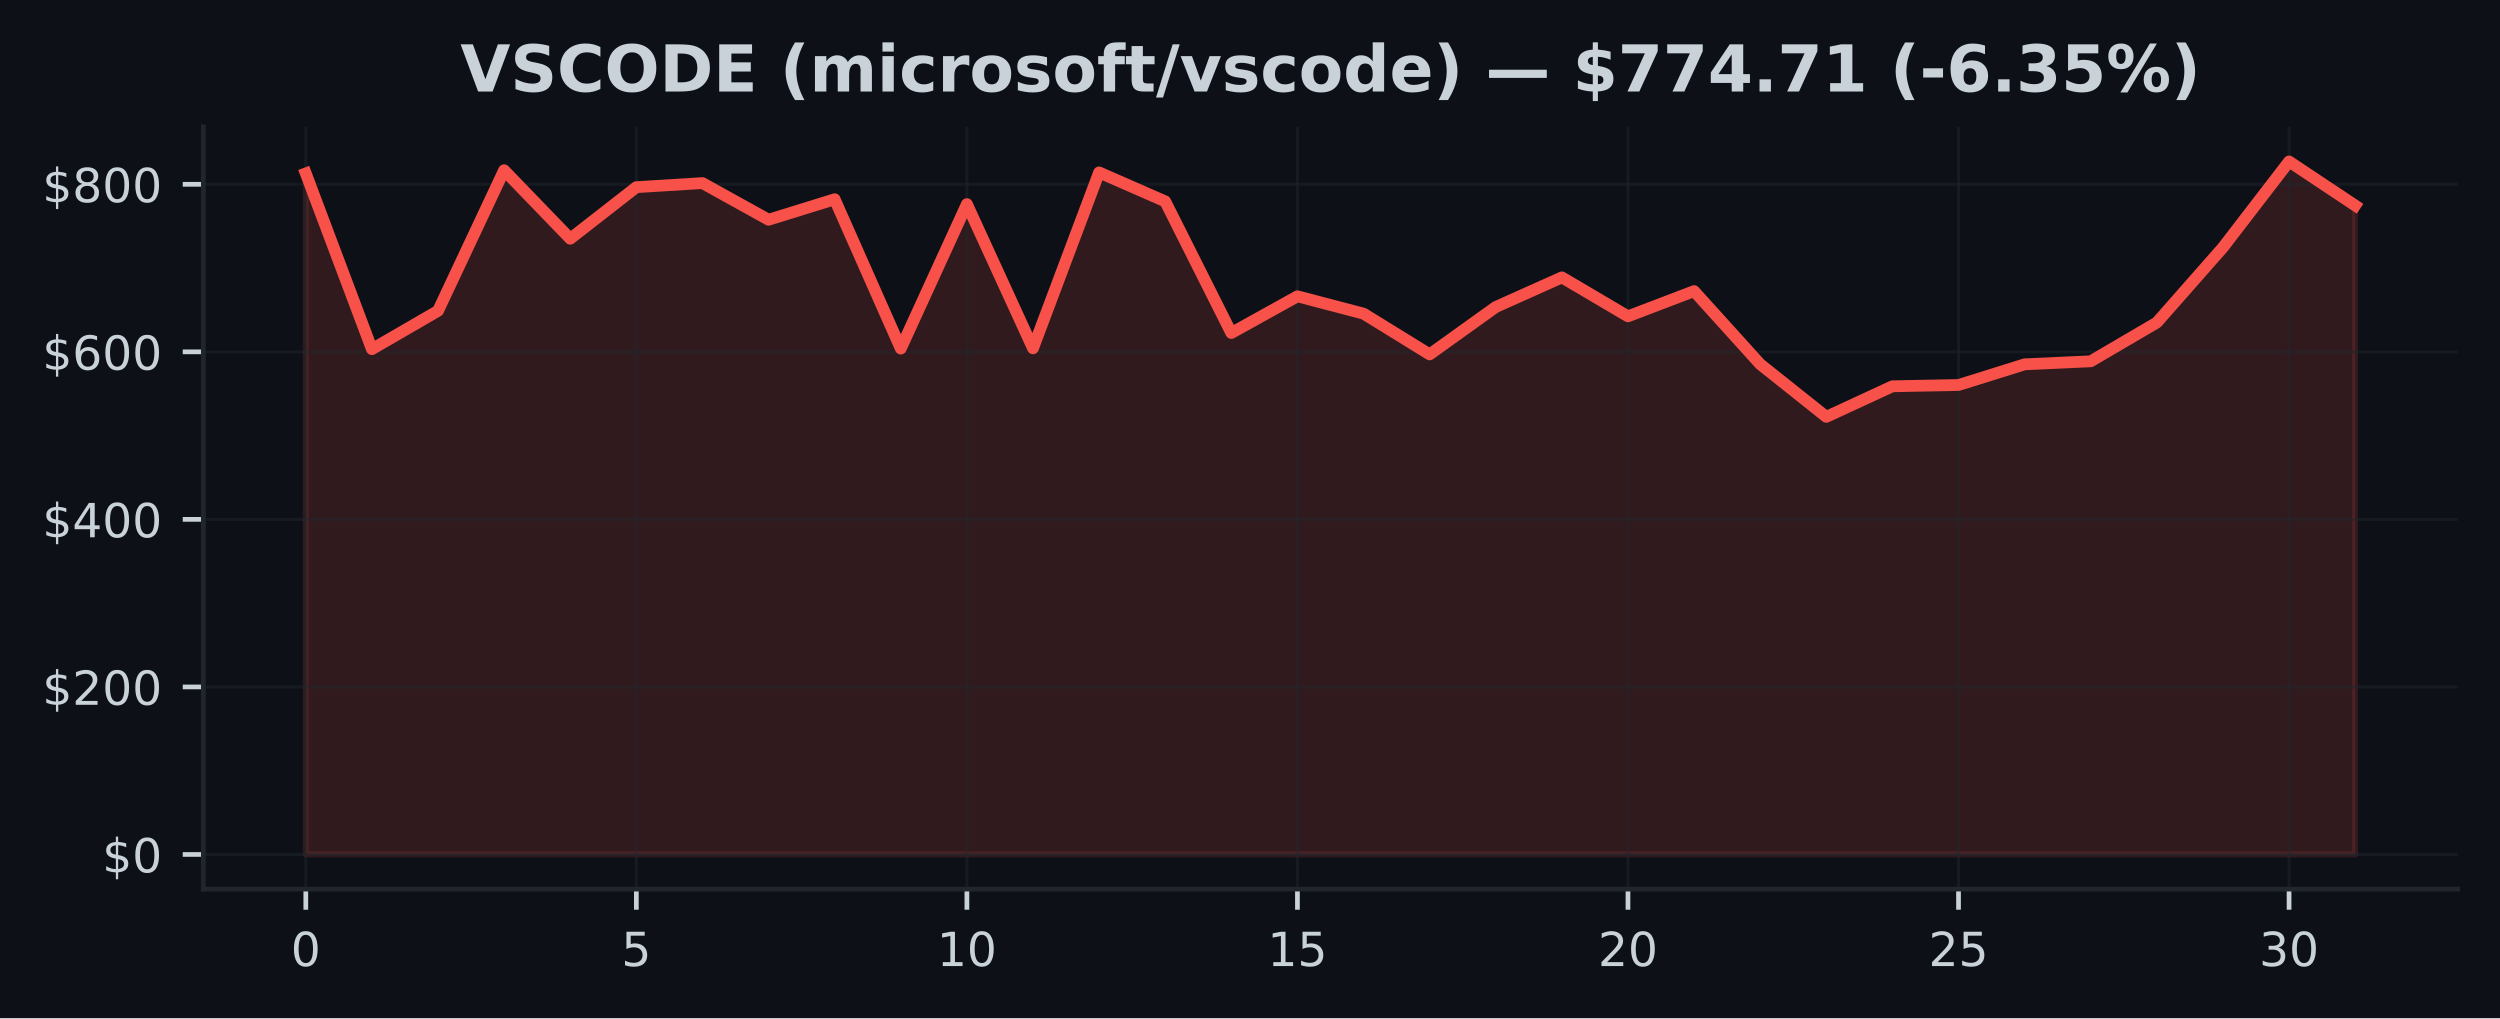
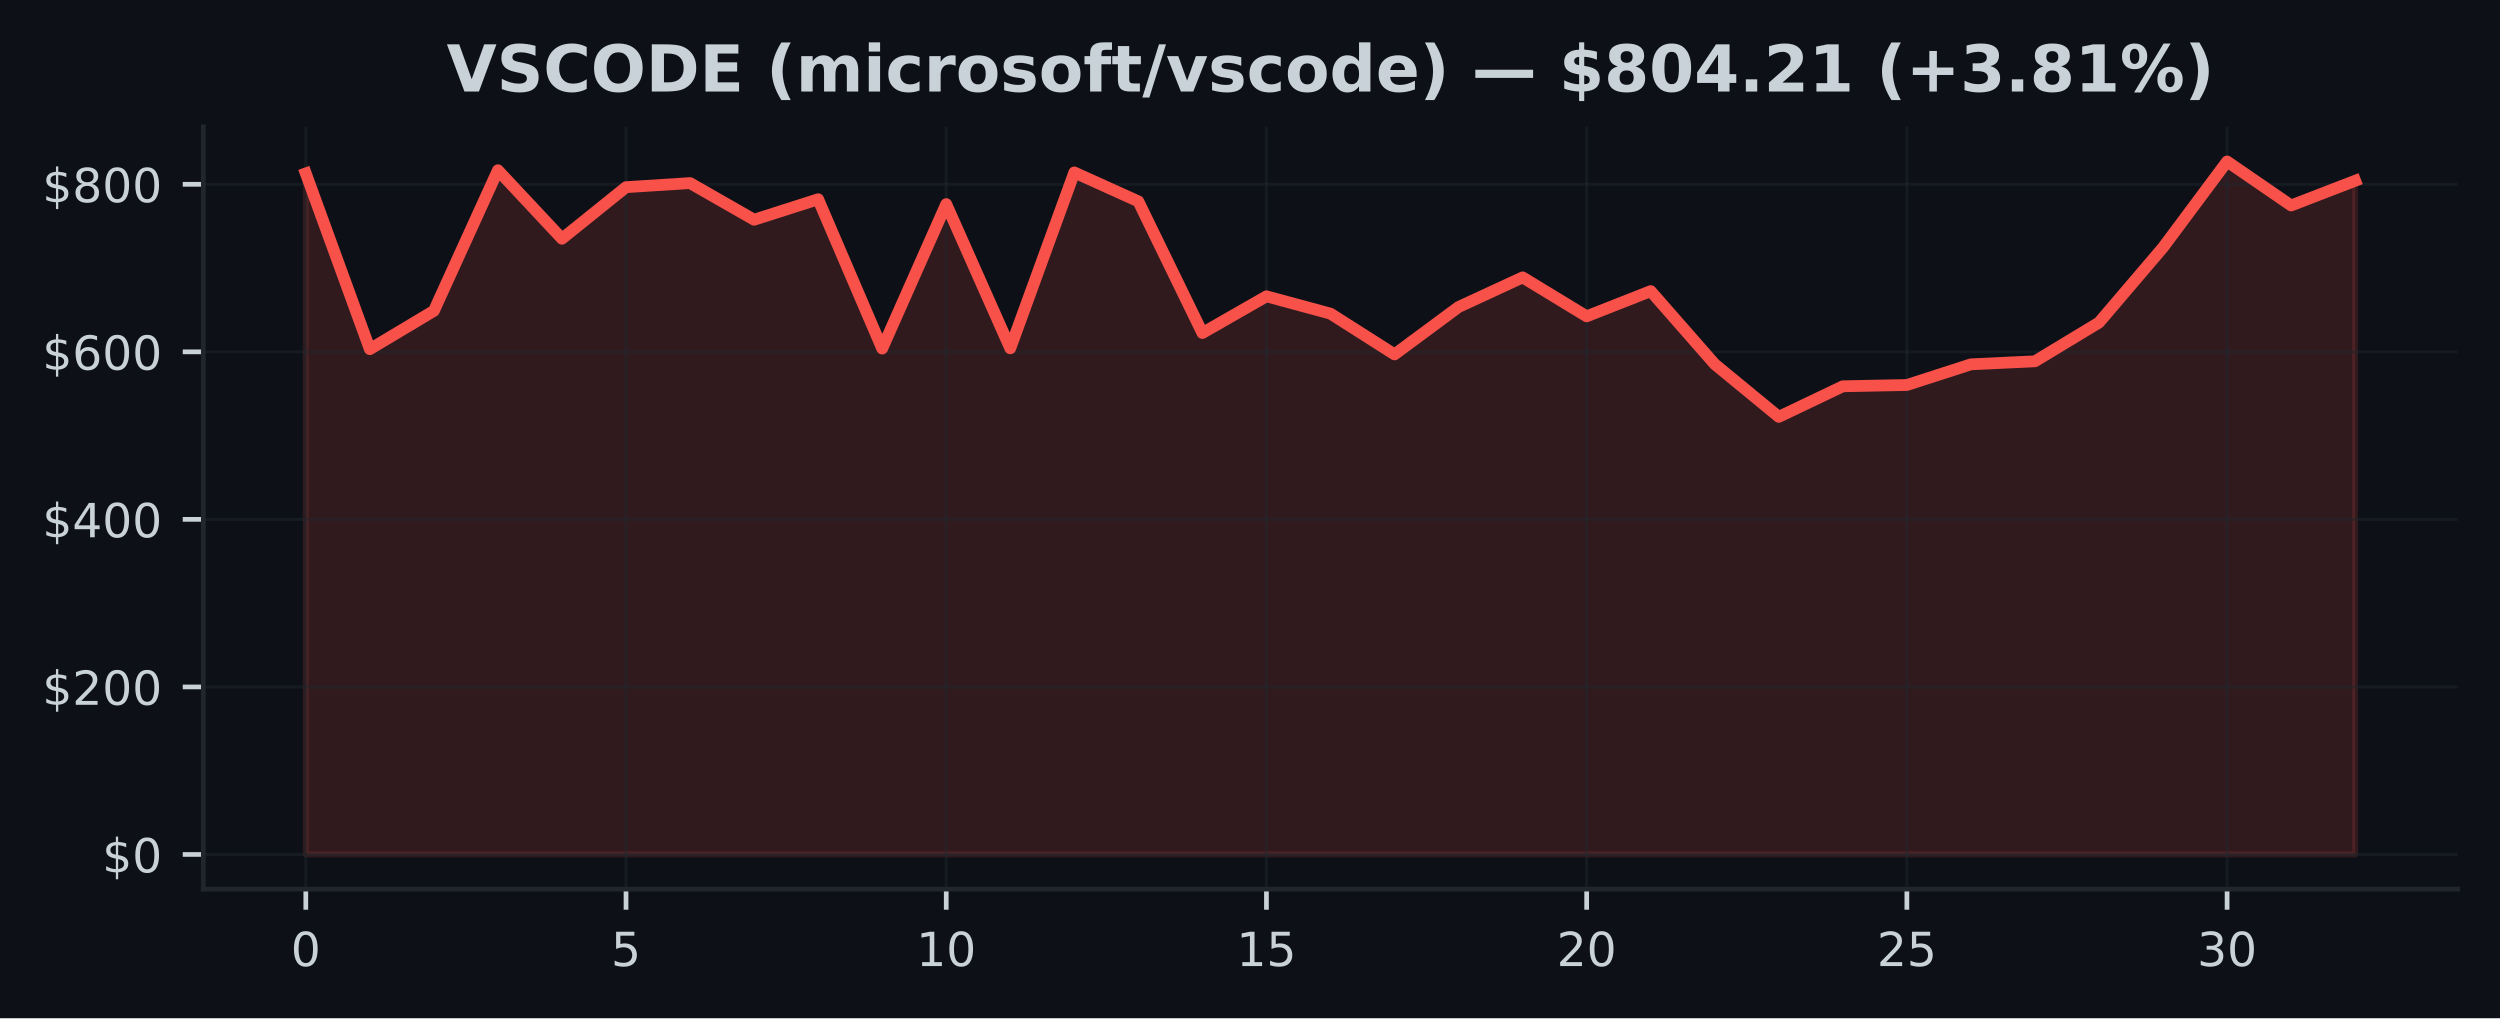
<svg xmlns="http://www.w3.org/2000/svg" xmlns:xlink="http://www.w3.org/1999/xlink" width="424.91pt" height="173.061pt" viewBox="0 0 424.91 173.061" version="1.1">
  <defs>
    <style type="text/css">*{stroke-linejoin: round; stroke-linecap: butt}</style>
  </defs>
  <g id="figure_1">
    <g id="patch_1">
      <path d="M 0 173.061  L 424.91 173.061  L 424.91 0  L 0 0  z " style="fill: #0d1117" />
    </g>
    <g id="axes_1">
      <g id="patch_2">
        <path d="M 34.56 151.118  L 417.71 151.118  L 417.71 21.558  L 34.56 21.558  z " style="fill: #0d1117" />
      </g>
      <g id="FillBetweenPolyCollection_1">
        <defs>
-           <path id="mbe6f8e9584" d="M 51.976 -27.832  L 51.976 -143.586  L 63.212 -113.718  L 74.448 -120.227  L 85.684 -144.126  L 96.92 -132.49  L 108.156 -141.248  L 119.392 -141.943  L 130.628 -135.714  L 141.864 -139.196  L 153.101 -113.817  L 164.337 -138.366  L 175.573 -113.861  L 186.809 -143.754  L 198.045 -138.833  L 209.281 -116.463  L 220.517 -122.698  L 231.753 -119.754  L 242.989 -112.827  L 254.225 -120.882  L 265.461 -125.916  L 276.697 -119.295  L 287.933 -123.584  L 299.169 -111.164  L 310.406 -102.211  L 321.642 -107.408  L 332.878 -107.624  L 344.114 -111.138  L 355.35 -111.654  L 366.586 -118.239  L 377.822 -131.006  L 389.058 -145.613  L 400.294 -138.137  L 400.294 -27.832  L 400.294 -27.832  L 389.058 -27.832  L 377.822 -27.832  L 366.586 -27.832  L 355.35 -27.832  L 344.114 -27.832  L 332.878 -27.832  L 321.642 -27.832  L 310.406 -27.832  L 299.169 -27.832  L 287.933 -27.832  L 276.697 -27.832  L 265.461 -27.832  L 254.225 -27.832  L 242.989 -27.832  L 231.753 -27.832  L 220.517 -27.832  L 209.281 -27.832  L 198.045 -27.832  L 186.809 -27.832  L 175.573 -27.832  L 164.337 -27.832  L 153.101 -27.832  L 141.864 -27.832  L 130.628 -27.832  L 119.392 -27.832  L 108.156 -27.832  L 96.92 -27.832  L 85.684 -27.832  L 74.448 -27.832  L 63.212 -27.832  L 51.976 -27.832  z " style="stroke: #f85149; stroke-opacity: 0.15" />
+           <path id="m757716a07c" d="M 51.976 -27.832  L 51.976 -143.586  L 62.861 -113.718  L 73.746 -120.227  L 84.631 -144.126  L 95.516 -132.49  L 106.401 -141.248  L 117.286 -141.943  L 128.171 -135.714  L 139.055 -139.196  L 149.94 -113.817  L 160.825 -138.366  L 171.71 -113.861  L 182.595 -143.754  L 193.48 -138.833  L 204.365 -116.463  L 215.25 -122.698  L 226.135 -119.754  L 237.02 -112.827  L 247.905 -120.882  L 258.79 -125.916  L 269.675 -119.295  L 280.56 -123.584  L 291.445 -111.164  L 302.33 -102.211  L 313.215 -107.408  L 324.099 -107.624  L 334.984 -111.138  L 345.869 -111.654  L 356.754 -118.239  L 367.639 -131.006  L 378.524 -145.613  L 389.409 -138.137  L 400.294 -142.337  L 400.294 -27.832  L 400.294 -27.832  L 389.409 -27.832  L 378.524 -27.832  L 367.639 -27.832  L 356.754 -27.832  L 345.869 -27.832  L 334.984 -27.832  L 324.099 -27.832  L 313.215 -27.832  L 302.33 -27.832  L 291.445 -27.832  L 280.56 -27.832  L 269.675 -27.832  L 258.79 -27.832  L 247.905 -27.832  L 237.02 -27.832  L 226.135 -27.832  L 215.25 -27.832  L 204.365 -27.832  L 193.48 -27.832  L 182.595 -27.832  L 171.71 -27.832  L 160.825 -27.832  L 149.94 -27.832  L 139.055 -27.832  L 128.171 -27.832  L 117.286 -27.832  L 106.401 -27.832  L 95.516 -27.832  L 84.631 -27.832  L 73.746 -27.832  L 62.861 -27.832  L 51.976 -27.832  z " style="stroke: #f85149; stroke-opacity: 0.15" />
        </defs>
-         <g clip-path="url(#p9a7c289d9e)">
-           <use xlink:href="#mbe6f8e9584" x="0" y="173.061" style="fill: #f85149; fill-opacity: 0.15; stroke: #f85149; stroke-opacity: 0.15" />
+         <g clip-path="url(#pdae0cc2668)">
+           <use xlink:href="#m757716a07c" x="0" y="173.061" style="fill: #f85149; fill-opacity: 0.15; stroke: #f85149; stroke-opacity: 0.15" />
        </g>
      </g>
      <g id="matplotlib.axis_1">
        <g id="xtick_1">
          <g id="line2d_1">
-             <path d="M 51.976 151.118  L 51.976 21.558  " clip-path="url(#p9a7c289d9e)" style="fill: none; stroke: #21262d; stroke-opacity: 0.5; stroke-width: 0.5; stroke-linecap: square" />
+             <path d="M 51.976 151.118  L 51.976 21.558  " clip-path="url(#pdae0cc2668)" style="fill: none; stroke: #21262d; stroke-opacity: 0.5; stroke-width: 0.5; stroke-linecap: square" />
          </g>
          <g id="line2d_2">
            <defs>
-               <path id="m9cae2a652b" d="M 0 0  L 0 3.5  " style="stroke: #c9d1d9; stroke-width: 0.8" />
+               <path id="m2c02cf95e7" d="M 0 0  L 0 3.5  " style="stroke: #c9d1d9; stroke-width: 0.8" />
            </defs>
            <g>
-               <use xlink:href="#m9cae2a652b" x="51.976" y="151.118" style="fill: #c9d1d9; stroke: #c9d1d9; stroke-width: 0.8" />
+               <use xlink:href="#m2c02cf95e7" x="51.976" y="151.118" style="fill: #c9d1d9; stroke: #c9d1d9; stroke-width: 0.8" />
            </g>
          </g>
          <g id="text_1">
            <g style="fill: #c9d1d9" transform="translate(49.43091 164.197) scale(0.08 -0.08)">
              <defs>
                <path id="DejaVuSans-30" d="M 2034 4250  Q 1547 4250 1301 3770  Q 1056 3291 1056 2328  Q 1056 1369 1301 889  Q 1547 409 2034 409  Q 2525 409 2770 889  Q 3016 1369 3016 2328  Q 3016 3291 2770 3770  Q 2525 4250 2034 4250  z M 2034 4750  Q 2819 4750 3233 4129  Q 3647 3509 3647 2328  Q 3647 1150 3233 529  Q 2819 -91 2034 -91  Q 1250 -91 836 529  Q 422 1150 422 2328  Q 422 3509 836 4129  Q 1250 4750 2034 4750  z " transform="scale(0.015625)" />
              </defs>
              <use xlink:href="#DejaVuSans-30" />
            </g>
          </g>
        </g>
        <g id="xtick_2">
          <g id="line2d_3">
-             <path d="M 108.156 151.118  L 108.156 21.558  " clip-path="url(#p9a7c289d9e)" style="fill: none; stroke: #21262d; stroke-opacity: 0.5; stroke-width: 0.5; stroke-linecap: square" />
+             <path d="M 106.401 151.118  L 106.401 21.558  " clip-path="url(#pdae0cc2668)" style="fill: none; stroke: #21262d; stroke-opacity: 0.5; stroke-width: 0.5; stroke-linecap: square" />
          </g>
          <g id="line2d_4">
            <g>
-               <use xlink:href="#m9cae2a652b" x="108.156" y="151.118" style="fill: #c9d1d9; stroke: #c9d1d9; stroke-width: 0.8" />
+               <use xlink:href="#m2c02cf95e7" x="106.401" y="151.118" style="fill: #c9d1d9; stroke: #c9d1d9; stroke-width: 0.8" />
            </g>
          </g>
          <g id="text_2">
-             <g style="fill: #c9d1d9" transform="translate(105.6113 164.197) scale(0.08 -0.08)">
+             <g style="fill: #c9d1d9" transform="translate(103.8556 164.197) scale(0.08 -0.08)">
              <defs>
                <path id="DejaVuSans-35" d="M 691 4666  L 3169 4666  L 3169 4134  L 1269 4134  L 1269 2991  Q 1406 3038 1543 3061  Q 1681 3084 1819 3084  Q 2600 3084 3056 2656  Q 3513 2228 3513 1497  Q 3513 744 3044 326  Q 2575 -91 1722 -91  Q 1428 -91 1123 -41  Q 819 9 494 109  L 494 744  Q 775 591 1075 516  Q 1375 441 1709 441  Q 2250 441 2565 725  Q 2881 1009 2881 1497  Q 2881 1984 2565 2268  Q 2250 2553 1709 2553  Q 1456 2553 1204 2497  Q 953 2441 691 2322  L 691 4666  z " transform="scale(0.015625)" />
              </defs>
              <use xlink:href="#DejaVuSans-35" />
            </g>
          </g>
        </g>
        <g id="xtick_3">
          <g id="line2d_5">
-             <path d="M 164.337 151.118  L 164.337 21.558  " clip-path="url(#p9a7c289d9e)" style="fill: none; stroke: #21262d; stroke-opacity: 0.5; stroke-width: 0.5; stroke-linecap: square" />
+             <path d="M 160.825 151.118  L 160.825 21.558  " clip-path="url(#pdae0cc2668)" style="fill: none; stroke: #21262d; stroke-opacity: 0.5; stroke-width: 0.5; stroke-linecap: square" />
          </g>
          <g id="line2d_6">
            <g>
-               <use xlink:href="#m9cae2a652b" x="164.337" y="151.118" style="fill: #c9d1d9; stroke: #c9d1d9; stroke-width: 0.8" />
+               <use xlink:href="#m2c02cf95e7" x="160.825" y="151.118" style="fill: #c9d1d9; stroke: #c9d1d9; stroke-width: 0.8" />
            </g>
          </g>
          <g id="text_3">
-             <g style="fill: #c9d1d9" transform="translate(159.2466 164.197) scale(0.08 -0.08)">
+             <g style="fill: #c9d1d9" transform="translate(155.7353 164.197) scale(0.08 -0.08)">
              <defs>
                <path id="DejaVuSans-31" d="M 794 531  L 1825 531  L 1825 4091  L 703 3866  L 703 4441  L 1819 4666  L 2450 4666  L 2450 531  L 3481 531  L 3481 0  L 794 0  L 794 531  z " transform="scale(0.015625)" />
              </defs>
              <use xlink:href="#DejaVuSans-31" />
              <use xlink:href="#DejaVuSans-30" transform="translate(63.62305 0)" />
            </g>
          </g>
        </g>
        <g id="xtick_4">
          <g id="line2d_7">
-             <path d="M 220.517 151.118  L 220.517 21.558  " clip-path="url(#p9a7c289d9e)" style="fill: none; stroke: #21262d; stroke-opacity: 0.5; stroke-width: 0.5; stroke-linecap: square" />
+             <path d="M 215.25 151.118  L 215.25 21.558  " clip-path="url(#pdae0cc2668)" style="fill: none; stroke: #21262d; stroke-opacity: 0.5; stroke-width: 0.5; stroke-linecap: square" />
          </g>
          <g id="line2d_8">
            <g>
-               <use xlink:href="#m9cae2a652b" x="220.517" y="151.118" style="fill: #c9d1d9; stroke: #c9d1d9; stroke-width: 0.8" />
+               <use xlink:href="#m2c02cf95e7" x="215.25" y="151.118" style="fill: #c9d1d9; stroke: #c9d1d9; stroke-width: 0.8" />
            </g>
          </g>
          <g id="text_4">
-             <g style="fill: #c9d1d9" transform="translate(215.427 164.197) scale(0.08 -0.08)">
+             <g style="fill: #c9d1d9" transform="translate(210.1601 164.197) scale(0.08 -0.08)">
              <use xlink:href="#DejaVuSans-31" />
              <use xlink:href="#DejaVuSans-35" transform="translate(63.62305 0)" />
            </g>
          </g>
        </g>
        <g id="xtick_5">
          <g id="line2d_9">
-             <path d="M 276.697 151.118  L 276.697 21.558  " clip-path="url(#p9a7c289d9e)" style="fill: none; stroke: #21262d; stroke-opacity: 0.5; stroke-width: 0.5; stroke-linecap: square" />
+             <path d="M 269.675 151.118  L 269.675 21.558  " clip-path="url(#pdae0cc2668)" style="fill: none; stroke: #21262d; stroke-opacity: 0.5; stroke-width: 0.5; stroke-linecap: square" />
          </g>
          <g id="line2d_10">
            <g>
-               <use xlink:href="#m9cae2a652b" x="276.697" y="151.118" style="fill: #c9d1d9; stroke: #c9d1d9; stroke-width: 0.8" />
+               <use xlink:href="#m2c02cf95e7" x="269.675" y="151.118" style="fill: #c9d1d9; stroke: #c9d1d9; stroke-width: 0.8" />
            </g>
          </g>
          <g id="text_5">
-             <g style="fill: #c9d1d9" transform="translate(271.6073 164.197) scale(0.08 -0.08)">
+             <g style="fill: #c9d1d9" transform="translate(264.5848 164.197) scale(0.08 -0.08)">
              <defs>
                <path id="DejaVuSans-32" d="M 1228 531  L 3431 531  L 3431 0  L 469 0  L 469 531  Q 828 903 1448 1529  Q 2069 2156 2228 2338  Q 2531 2678 2651 2914  Q 2772 3150 2772 3378  Q 2772 3750 2511 3984  Q 2250 4219 1831 4219  Q 1534 4219 1204 4116  Q 875 4013 500 3803  L 500 4441  Q 881 4594 1212 4672  Q 1544 4750 1819 4750  Q 2544 4750 2975 4387  Q 3406 4025 3406 3419  Q 3406 3131 3298 2873  Q 3191 2616 2906 2266  Q 2828 2175 2409 1742  Q 1991 1309 1228 531  z " transform="scale(0.015625)" />
              </defs>
              <use xlink:href="#DejaVuSans-32" />
              <use xlink:href="#DejaVuSans-30" transform="translate(63.62305 0)" />
            </g>
          </g>
        </g>
        <g id="xtick_6">
          <g id="line2d_11">
-             <path d="M 332.878 151.118  L 332.878 21.558  " clip-path="url(#p9a7c289d9e)" style="fill: none; stroke: #21262d; stroke-opacity: 0.5; stroke-width: 0.5; stroke-linecap: square" />
+             <path d="M 324.099 151.118  L 324.099 21.558  " clip-path="url(#pdae0cc2668)" style="fill: none; stroke: #21262d; stroke-opacity: 0.5; stroke-width: 0.5; stroke-linecap: square" />
          </g>
          <g id="line2d_12">
            <g>
-               <use xlink:href="#m9cae2a652b" x="332.878" y="151.118" style="fill: #c9d1d9; stroke: #c9d1d9; stroke-width: 0.8" />
+               <use xlink:href="#m2c02cf95e7" x="324.099" y="151.118" style="fill: #c9d1d9; stroke: #c9d1d9; stroke-width: 0.8" />
            </g>
          </g>
          <g id="text_6">
-             <g style="fill: #c9d1d9" transform="translate(327.7877 164.197) scale(0.08 -0.08)">
+             <g style="fill: #c9d1d9" transform="translate(319.0095 164.197) scale(0.08 -0.08)">
              <use xlink:href="#DejaVuSans-32" />
              <use xlink:href="#DejaVuSans-35" transform="translate(63.62305 0)" />
            </g>
          </g>
        </g>
        <g id="xtick_7">
          <g id="line2d_13">
-             <path d="M 389.058 151.118  L 389.058 21.558  " clip-path="url(#p9a7c289d9e)" style="fill: none; stroke: #21262d; stroke-opacity: 0.5; stroke-width: 0.5; stroke-linecap: square" />
+             <path d="M 378.524 151.118  L 378.524 21.558  " clip-path="url(#pdae0cc2668)" style="fill: none; stroke: #21262d; stroke-opacity: 0.5; stroke-width: 0.5; stroke-linecap: square" />
          </g>
          <g id="line2d_14">
            <g>
-               <use xlink:href="#m9cae2a652b" x="389.058" y="151.118" style="fill: #c9d1d9; stroke: #c9d1d9; stroke-width: 0.8" />
+               <use xlink:href="#m2c02cf95e7" x="378.524" y="151.118" style="fill: #c9d1d9; stroke: #c9d1d9; stroke-width: 0.8" />
            </g>
          </g>
          <g id="text_7">
-             <g style="fill: #c9d1d9" transform="translate(383.968 164.197) scale(0.08 -0.08)">
+             <g style="fill: #c9d1d9" transform="translate(373.4342 164.197) scale(0.08 -0.08)">
              <defs>
                <path id="DejaVuSans-33" d="M 2597 2516  Q 3050 2419 3304 2112  Q 3559 1806 3559 1356  Q 3559 666 3084 287  Q 2609 -91 1734 -91  Q 1441 -91 1130 -33  Q 819 25 488 141  L 488 750  Q 750 597 1062 519  Q 1375 441 1716 441  Q 2309 441 2620 675  Q 2931 909 2931 1356  Q 2931 1769 2642 2001  Q 2353 2234 1838 2234  L 1294 2234  L 1294 2753  L 1863 2753  Q 2328 2753 2575 2939  Q 2822 3125 2822 3475  Q 2822 3834 2567 4026  Q 2313 4219 1838 4219  Q 1578 4219 1281 4162  Q 984 4106 628 3988  L 628 4550  Q 988 4650 1302 4700  Q 1616 4750 1894 4750  Q 2613 4750 3031 4423  Q 3450 4097 3450 3541  Q 3450 3153 3228 2886  Q 3006 2619 2597 2516  z " transform="scale(0.015625)" />
              </defs>
              <use xlink:href="#DejaVuSans-33" />
              <use xlink:href="#DejaVuSans-30" transform="translate(63.62305 0)" />
            </g>
          </g>
        </g>
      </g>
      <g id="matplotlib.axis_2">
        <g id="ytick_1">
          <g id="line2d_15">
-             <path d="M 34.56 145.229  L 417.71 145.229  " clip-path="url(#p9a7c289d9e)" style="fill: none; stroke: #21262d; stroke-opacity: 0.5; stroke-width: 0.5; stroke-linecap: square" />
+             <path d="M 34.56 145.229  L 417.71 145.229  " clip-path="url(#pdae0cc2668)" style="fill: none; stroke: #21262d; stroke-opacity: 0.5; stroke-width: 0.5; stroke-linecap: square" />
          </g>
          <g id="line2d_16">
            <defs>
-               <path id="m2c14b056be" d="M 0 0  L -3.5 0  " style="stroke: #c9d1d9; stroke-width: 0.8" />
+               <path id="ma8538079f4" d="M 0 0  L -3.5 0  " style="stroke: #c9d1d9; stroke-width: 0.8" />
            </defs>
            <g>
-               <use xlink:href="#m2c14b056be" x="34.56" y="145.229" style="fill: #c9d1d9; stroke: #c9d1d9; stroke-width: 0.8" />
+               <use xlink:href="#ma8538079f4" x="34.56" y="145.229" style="fill: #c9d1d9; stroke: #c9d1d9; stroke-width: 0.8" />
            </g>
          </g>
          <g id="text_8">
            <g style="fill: #c9d1d9" transform="translate(17.38 148.2686) scale(0.08 -0.08)">
              <defs>
                <path id="DejaVuSans-24" d="M 2163 -941  L 1850 -941  L 1847 0  Q 1519 6 1191 76  Q 863 147 531 288  L 531 850  Q 850 650 1176 548  Q 1503 447 1850 444  L 1850 1869  Q 1159 1981 845 2250  Q 531 2519 531 2988  Q 531 3497 872 3790  Q 1213 4084 1850 4128  L 1850 4863  L 2163 4863  L 2163 4138  Q 2453 4125 2725 4076  Q 2997 4028 3256 3944  L 3256 3397  Q 2997 3528 2723 3600  Q 2450 3672 2163 3684  L 2163 2350  Q 2872 2241 3206 1959  Q 3541 1678 3541 1191  Q 3541 663 3186 358  Q 2831 53 2163 6  L 2163 -941  z M 1850 2406  L 1850 3688  Q 1488 3647 1297 3481  Q 1106 3316 1106 3041  Q 1106 2772 1282 2622  Q 1459 2472 1850 2406  z M 2163 1806  L 2163 453  Q 2559 506 2761 678  Q 2963 850 2963 1131  Q 2963 1406 2770 1568  Q 2578 1731 2163 1806  z " transform="scale(0.015625)" />
              </defs>
              <use xlink:href="#DejaVuSans-24" />
              <use xlink:href="#DejaVuSans-30" transform="translate(63.62305 0)" />
            </g>
          </g>
        </g>
        <g id="ytick_2">
          <g id="line2d_17">
-             <path d="M 34.56 116.753  L 417.71 116.753  " clip-path="url(#p9a7c289d9e)" style="fill: none; stroke: #21262d; stroke-opacity: 0.5; stroke-width: 0.5; stroke-linecap: square" />
+             <path d="M 34.56 116.753  L 417.71 116.753  " clip-path="url(#pdae0cc2668)" style="fill: none; stroke: #21262d; stroke-opacity: 0.5; stroke-width: 0.5; stroke-linecap: square" />
          </g>
          <g id="line2d_18">
            <g>
-               <use xlink:href="#m2c14b056be" x="34.56" y="116.753" style="fill: #c9d1d9; stroke: #c9d1d9; stroke-width: 0.8" />
+               <use xlink:href="#ma8538079f4" x="34.56" y="116.753" style="fill: #c9d1d9; stroke: #c9d1d9; stroke-width: 0.8" />
            </g>
          </g>
          <g id="text_9">
            <g style="fill: #c9d1d9" transform="translate(7.2 119.792) scale(0.08 -0.08)">
              <use xlink:href="#DejaVuSans-24" />
              <use xlink:href="#DejaVuSans-32" transform="translate(63.62305 0)" />
              <use xlink:href="#DejaVuSans-30" transform="translate(127.2461 0)" />
              <use xlink:href="#DejaVuSans-30" transform="translate(190.8691 0)" />
            </g>
          </g>
        </g>
        <g id="ytick_3">
          <g id="line2d_19">
-             <path d="M 34.56 88.276  L 417.71 88.276  " clip-path="url(#p9a7c289d9e)" style="fill: none; stroke: #21262d; stroke-opacity: 0.5; stroke-width: 0.5; stroke-linecap: square" />
+             <path d="M 34.56 88.276  L 417.71 88.276  " clip-path="url(#pdae0cc2668)" style="fill: none; stroke: #21262d; stroke-opacity: 0.5; stroke-width: 0.5; stroke-linecap: square" />
          </g>
          <g id="line2d_20">
            <g>
-               <use xlink:href="#m2c14b056be" x="34.56" y="88.276" style="fill: #c9d1d9; stroke: #c9d1d9; stroke-width: 0.8" />
+               <use xlink:href="#ma8538079f4" x="34.56" y="88.276" style="fill: #c9d1d9; stroke: #c9d1d9; stroke-width: 0.8" />
            </g>
          </g>
          <g id="text_10">
            <g style="fill: #c9d1d9" transform="translate(7.2 91.31548) scale(0.08 -0.08)">
              <defs>
                <path id="DejaVuSans-34" d="M 2419 4116  L 825 1625  L 2419 1625  L 2419 4116  z M 2253 4666  L 3047 4666  L 3047 1625  L 3713 1625  L 3713 1100  L 3047 1100  L 3047 0  L 2419 0  L 2419 1100  L 313 1100  L 313 1709  L 2253 4666  z " transform="scale(0.015625)" />
              </defs>
              <use xlink:href="#DejaVuSans-24" />
              <use xlink:href="#DejaVuSans-34" transform="translate(63.62305 0)" />
              <use xlink:href="#DejaVuSans-30" transform="translate(127.2461 0)" />
              <use xlink:href="#DejaVuSans-30" transform="translate(190.8691 0)" />
            </g>
          </g>
        </g>
        <g id="ytick_4">
          <g id="line2d_21">
-             <path d="M 34.56 59.8  L 417.71 59.8  " clip-path="url(#p9a7c289d9e)" style="fill: none; stroke: #21262d; stroke-opacity: 0.5; stroke-width: 0.5; stroke-linecap: square" />
+             <path d="M 34.56 59.8  L 417.71 59.8  " clip-path="url(#pdae0cc2668)" style="fill: none; stroke: #21262d; stroke-opacity: 0.5; stroke-width: 0.5; stroke-linecap: square" />
          </g>
          <g id="line2d_22">
            <g>
-               <use xlink:href="#m2c14b056be" x="34.56" y="59.8" style="fill: #c9d1d9; stroke: #c9d1d9; stroke-width: 0.8" />
+               <use xlink:href="#ma8538079f4" x="34.56" y="59.8" style="fill: #c9d1d9; stroke: #c9d1d9; stroke-width: 0.8" />
            </g>
          </g>
          <g id="text_11">
            <g style="fill: #c9d1d9" transform="translate(7.2 62.83895) scale(0.08 -0.08)">
              <defs>
                <path id="DejaVuSans-36" d="M 2113 2584  Q 1688 2584 1439 2293  Q 1191 2003 1191 1497  Q 1191 994 1439 701  Q 1688 409 2113 409  Q 2538 409 2786 701  Q 3034 994 3034 1497  Q 3034 2003 2786 2293  Q 2538 2584 2113 2584  z M 3366 4563  L 3366 3988  Q 3128 4100 2886 4159  Q 2644 4219 2406 4219  Q 1781 4219 1451 3797  Q 1122 3375 1075 2522  Q 1259 2794 1537 2939  Q 1816 3084 2150 3084  Q 2853 3084 3261 2657  Q 3669 2231 3669 1497  Q 3669 778 3244 343  Q 2819 -91 2113 -91  Q 1303 -91 875 529  Q 447 1150 447 2328  Q 447 3434 972 4092  Q 1497 4750 2381 4750  Q 2619 4750 2861 4703  Q 3103 4656 3366 4563  z " transform="scale(0.015625)" />
              </defs>
              <use xlink:href="#DejaVuSans-24" />
              <use xlink:href="#DejaVuSans-36" transform="translate(63.62305 0)" />
              <use xlink:href="#DejaVuSans-30" transform="translate(127.2461 0)" />
              <use xlink:href="#DejaVuSans-30" transform="translate(190.8691 0)" />
            </g>
          </g>
        </g>
        <g id="ytick_5">
          <g id="line2d_23">
-             <path d="M 34.56 31.323  L 417.71 31.323  " clip-path="url(#p9a7c289d9e)" style="fill: none; stroke: #21262d; stroke-opacity: 0.5; stroke-width: 0.5; stroke-linecap: square" />
+             <path d="M 34.56 31.323  L 417.71 31.323  " clip-path="url(#pdae0cc2668)" style="fill: none; stroke: #21262d; stroke-opacity: 0.5; stroke-width: 0.5; stroke-linecap: square" />
          </g>
          <g id="line2d_24">
            <g>
-               <use xlink:href="#m2c14b056be" x="34.56" y="31.323" style="fill: #c9d1d9; stroke: #c9d1d9; stroke-width: 0.8" />
+               <use xlink:href="#ma8538079f4" x="34.56" y="31.323" style="fill: #c9d1d9; stroke: #c9d1d9; stroke-width: 0.8" />
            </g>
          </g>
          <g id="text_12">
            <g style="fill: #c9d1d9" transform="translate(7.2 34.3624) scale(0.08 -0.08)">
              <defs>
                <path id="DejaVuSans-38" d="M 2034 2216  Q 1584 2216 1326 1975  Q 1069 1734 1069 1313  Q 1069 891 1326 650  Q 1584 409 2034 409  Q 2484 409 2743 651  Q 3003 894 3003 1313  Q 3003 1734 2745 1975  Q 2488 2216 2034 2216  z M 1403 2484  Q 997 2584 770 2862  Q 544 3141 544 3541  Q 544 4100 942 4425  Q 1341 4750 2034 4750  Q 2731 4750 3128 4425  Q 3525 4100 3525 3541  Q 3525 3141 3298 2862  Q 3072 2584 2669 2484  Q 3125 2378 3379 2068  Q 3634 1759 3634 1313  Q 3634 634 3220 271  Q 2806 -91 2034 -91  Q 1263 -91 848 271  Q 434 634 434 1313  Q 434 1759 690 2068  Q 947 2378 1403 2484  z M 1172 3481  Q 1172 3119 1398 2916  Q 1625 2713 2034 2713  Q 2441 2713 2670 2916  Q 2900 3119 2900 3481  Q 2900 3844 2670 4047  Q 2441 4250 2034 4250  Q 1625 4250 1398 4047  Q 1172 3844 1172 3481  z " transform="scale(0.015625)" />
              </defs>
              <use xlink:href="#DejaVuSans-24" />
              <use xlink:href="#DejaVuSans-38" transform="translate(63.62305 0)" />
              <use xlink:href="#DejaVuSans-30" transform="translate(127.2461 0)" />
              <use xlink:href="#DejaVuSans-30" transform="translate(190.8691 0)" />
            </g>
          </g>
        </g>
      </g>
      <g id="line2d_25">
-         <path d="M 51.976 29.475  L 63.212 59.343  L 74.448 52.834  L 85.684 28.935  L 96.92 40.571  L 108.156 31.813  L 119.392 31.118  L 130.628 37.347  L 141.864 33.865  L 153.101 59.244  L 164.337 34.695  L 175.573 59.2  L 186.809 29.307  L 198.045 34.228  L 209.281 56.597  L 220.517 50.362  L 231.753 53.307  L 242.989 60.234  L 254.225 52.179  L 265.461 47.145  L 276.697 53.765  L 287.933 49.477  L 299.169 61.897  L 310.406 70.85  L 321.642 65.653  L 332.878 65.437  L 344.114 61.922  L 355.35 61.407  L 366.586 54.822  L 377.822 42.054  L 389.058 27.447  L 400.294 34.924  " clip-path="url(#p9a7c289d9e)" style="fill: none; stroke: #f85149; stroke-width: 2; stroke-linecap: square" />
+         <path d="M 51.976 29.475  L 62.861 59.343  L 73.746 52.834  L 84.631 28.935  L 95.516 40.571  L 106.401 31.813  L 117.286 31.118  L 128.171 37.347  L 139.055 33.865  L 149.94 59.244  L 160.825 34.695  L 171.71 59.2  L 182.595 29.307  L 193.48 34.228  L 204.365 56.597  L 215.25 50.362  L 226.135 53.307  L 237.02 60.234  L 247.905 52.179  L 258.79 47.145  L 269.675 53.765  L 280.56 49.477  L 291.445 61.897  L 302.33 70.85  L 313.215 65.653  L 324.099 65.437  L 334.984 61.922  L 345.869 61.407  L 356.754 54.822  L 367.639 42.054  L 378.524 27.447  L 389.409 34.924  L 400.294 30.724  " clip-path="url(#pdae0cc2668)" style="fill: none; stroke: #f85149; stroke-width: 2; stroke-linecap: square" />
      </g>
      <g id="patch_3">
        <path d="M 34.56 151.118  L 34.56 21.558  " style="fill: none; stroke: #21262d; stroke-width: 0.8; stroke-linejoin: miter; stroke-linecap: square" />
      </g>
      <g id="patch_4">
        <path d="M 34.56 151.118  L 417.71 151.118  " style="fill: none; stroke: #21262d; stroke-width: 0.8; stroke-linejoin: miter; stroke-linecap: square" />
      </g>
      <g id="text_13">
-         <g style="fill: #c9d1d9" transform="translate(78.24 15.55828) scale(0.11 -0.11)">
+         <g style="fill: #c9d1d9" transform="translate(75.91367 15.55828) scale(0.11 -0.11)">
          <defs>
            <path id="DejaVuSans-Bold-56" d="M 31 4666  L 1241 4666  L 2478 1222  L 3713 4666  L 4922 4666  L 3194 0  L 1759 0  L 31 4666  z " transform="scale(0.015625)" />
            <path id="DejaVuSans-Bold-53" d="M 3834 4519  L 3834 3531  Q 3450 3703 3084 3790  Q 2719 3878 2394 3878  Q 1963 3878 1756 3759  Q 1550 3641 1550 3391  Q 1550 3203 1689 3098  Q 1828 2994 2194 2919  L 2706 2816  Q 3484 2659 3812 2340  Q 4141 2022 4141 1434  Q 4141 663 3683 286  Q 3225 -91 2284 -91  Q 1841 -91 1394 -6  Q 947 78 500 244  L 500 1259  Q 947 1022 1364 901  Q 1781 781 2169 781  Q 2563 781 2772 912  Q 2981 1044 2981 1288  Q 2981 1506 2839 1625  Q 2697 1744 2272 1838  L 1806 1941  Q 1106 2091 782 2419  Q 459 2747 459 3303  Q 459 4000 909 4375  Q 1359 4750 2203 4750  Q 2588 4750 2994 4692  Q 3400 4634 3834 4519  z " transform="scale(0.015625)" />
            <path id="DejaVuSans-Bold-43" d="M 4288 256  Q 3956 84 3597 -3  Q 3238 -91 2847 -91  Q 1681 -91 1000 561  Q 319 1213 319 2328  Q 319 3447 1000 4098  Q 1681 4750 2847 4750  Q 3238 4750 3597 4662  Q 3956 4575 4288 4403  L 4288 3438  Q 3953 3666 3628 3772  Q 3303 3878 2944 3878  Q 2300 3878 1931 3465  Q 1563 3053 1563 2328  Q 1563 1606 1931 1193  Q 2300 781 2944 781  Q 3303 781 3628 887  Q 3953 994 4288 1222  L 4288 256  z " transform="scale(0.015625)" />
            <path id="DejaVuSans-Bold-4f" d="M 2719 3878  Q 2169 3878 1866 3472  Q 1563 3066 1563 2328  Q 1563 1594 1866 1187  Q 2169 781 2719 781  Q 3272 781 3575 1187  Q 3878 1594 3878 2328  Q 3878 3066 3575 3472  Q 3272 3878 2719 3878  z M 2719 4750  Q 3844 4750 4481 4106  Q 5119 3463 5119 2328  Q 5119 1197 4481 553  Q 3844 -91 2719 -91  Q 1597 -91 958 553  Q 319 1197 319 2328  Q 319 3463 958 4106  Q 1597 4750 2719 4750  z " transform="scale(0.015625)" />
            <path id="DejaVuSans-Bold-44" d="M 1791 3756  L 1791 909  L 2222 909  Q 2959 909 3348 1275  Q 3738 1641 3738 2338  Q 3738 3031 3350 3393  Q 2963 3756 2222 3756  L 1791 3756  z M 588 4666  L 1856 4666  Q 2919 4666 3439 4514  Q 3959 4363 4331 4000  Q 4659 3684 4818 3271  Q 4978 2859 4978 2338  Q 4978 1809 4818 1395  Q 4659 981 4331 666  Q 3956 303 3431 151  Q 2906 0 1856 0  L 588 0  L 588 4666  z " transform="scale(0.015625)" />
            <path id="DejaVuSans-Bold-45" d="M 588 4666  L 3834 4666  L 3834 3756  L 1791 3756  L 1791 2888  L 3713 2888  L 3713 1978  L 1791 1978  L 1791 909  L 3903 909  L 3903 0  L 588 0  L 588 4666  z " transform="scale(0.015625)" />
            <path id="DejaVuSans-Bold-20" transform="scale(0.015625)" />
            <path id="DejaVuSans-Bold-28" d="M 2413 -844  L 1484 -844  Q 1006 -72 778 623  Q 550 1319 550 2003  Q 550 2688 779 3389  Q 1009 4091 1484 4856  L 2413 4856  Q 2013 4116 1813 3408  Q 1613 2700 1613 2009  Q 1613 1319 1811 609  Q 2009 -100 2413 -844  z " transform="scale(0.015625)" />
            <path id="DejaVuSans-Bold-6d" d="M 3781 2919  Q 3994 3244 4286 3414  Q 4578 3584 4928 3584  Q 5531 3584 5847 3212  Q 6163 2841 6163 2131  L 6163 0  L 5038 0  L 5038 1825  Q 5041 1866 5042 1909  Q 5044 1953 5044 2034  Q 5044 2406 4934 2573  Q 4825 2741 4581 2741  Q 4263 2741 4089 2478  Q 3916 2216 3909 1719  L 3909 0  L 2784 0  L 2784 1825  Q 2784 2406 2684 2573  Q 2584 2741 2328 2741  Q 2006 2741 1831 2477  Q 1656 2213 1656 1722  L 1656 0  L 531 0  L 531 3500  L 1656 3500  L 1656 2988  Q 1863 3284 2130 3434  Q 2397 3584 2719 3584  Q 3081 3584 3359 3409  Q 3638 3234 3781 2919  z " transform="scale(0.015625)" />
            <path id="DejaVuSans-Bold-69" d="M 538 3500  L 1656 3500  L 1656 0  L 538 0  L 538 3500  z M 538 4863  L 1656 4863  L 1656 3950  L 538 3950  L 538 4863  z " transform="scale(0.015625)" />
            <path id="DejaVuSans-Bold-63" d="M 3366 3391  L 3366 2478  Q 3138 2634 2908 2709  Q 2678 2784 2431 2784  Q 1963 2784 1702 2511  Q 1441 2238 1441 1747  Q 1441 1256 1702 982  Q 1963 709 2431 709  Q 2694 709 2930 787  Q 3166 866 3366 1019  L 3366 103  Q 3103 6 2833 -42  Q 2563 -91 2291 -91  Q 1344 -91 809 395  Q 275 881 275 1747  Q 275 2613 809 3098  Q 1344 3584 2291 3584  Q 2566 3584 2833 3536  Q 3100 3488 3366 3391  z " transform="scale(0.015625)" />
            <path id="DejaVuSans-Bold-72" d="M 3138 2547  Q 2991 2616 2845 2648  Q 2700 2681 2553 2681  Q 2122 2681 1889 2404  Q 1656 2128 1656 1613  L 1656 0  L 538 0  L 538 3500  L 1656 3500  L 1656 2925  Q 1872 3269 2151 3426  Q 2431 3584 2822 3584  Q 2878 3584 2943 3579  Q 3009 3575 3134 3559  L 3138 2547  z " transform="scale(0.015625)" />
            <path id="DejaVuSans-Bold-6f" d="M 2203 2784  Q 1831 2784 1636 2517  Q 1441 2250 1441 1747  Q 1441 1244 1636 976  Q 1831 709 2203 709  Q 2569 709 2762 976  Q 2956 1244 2956 1747  Q 2956 2250 2762 2517  Q 2569 2784 2203 2784  z M 2203 3584  Q 3106 3584 3614 3096  Q 4122 2609 4122 1747  Q 4122 884 3614 396  Q 3106 -91 2203 -91  Q 1297 -91 786 396  Q 275 884 275 1747  Q 275 2609 786 3096  Q 1297 3584 2203 3584  z " transform="scale(0.015625)" />
            <path id="DejaVuSans-Bold-73" d="M 3272 3391  L 3272 2541  Q 2913 2691 2578 2766  Q 2244 2841 1947 2841  Q 1628 2841 1473 2761  Q 1319 2681 1319 2516  Q 1319 2381 1436 2309  Q 1553 2238 1856 2203  L 2053 2175  Q 2913 2066 3209 1816  Q 3506 1566 3506 1031  Q 3506 472 3093 190  Q 2681 -91 1863 -91  Q 1516 -91 1145 -36  Q 775 19 384 128  L 384 978  Q 719 816 1070 734  Q 1422 653 1784 653  Q 2113 653 2278 743  Q 2444 834 2444 1013  Q 2444 1163 2330 1236  Q 2216 1309 1875 1350  L 1678 1375  Q 931 1469 631 1722  Q 331 1975 331 2491  Q 331 3047 712 3315  Q 1094 3584 1881 3584  Q 2191 3584 2531 3537  Q 2872 3491 3272 3391  z " transform="scale(0.015625)" />
            <path id="DejaVuSans-Bold-66" d="M 2841 4863  L 2841 4128  L 2222 4128  Q 1984 4128 1890 4042  Q 1797 3956 1797 3744  L 1797 3500  L 2753 3500  L 2753 2700  L 1797 2700  L 1797 0  L 678 0  L 678 2700  L 122 2700  L 122 3500  L 678 3500  L 678 3744  Q 678 4316 997 4589  Q 1316 4863 1984 4863  L 2841 4863  z " transform="scale(0.015625)" />
            <path id="DejaVuSans-Bold-74" d="M 1759 4494  L 1759 3500  L 2913 3500  L 2913 2700  L 1759 2700  L 1759 1216  Q 1759 972 1856 886  Q 1953 800 2241 800  L 2816 800  L 2816 0  L 1856 0  Q 1194 0 917 276  Q 641 553 641 1216  L 641 2700  L 84 2700  L 84 3500  L 641 3500  L 641 4494  L 1759 4494  z " transform="scale(0.015625)" />
            <path id="DejaVuSans-Bold-2f" d="M 1644 4666  L 2338 4666  L 691 -594  L 0 -594  L 1644 4666  z " transform="scale(0.015625)" />
            <path id="DejaVuSans-Bold-76" d="M 97 3500  L 1216 3500  L 2088 1081  L 2956 3500  L 4078 3500  L 2700 0  L 1472 0  L 97 3500  z " transform="scale(0.015625)" />
            <path id="DejaVuSans-Bold-64" d="M 2919 2988  L 2919 4863  L 4044 4863  L 4044 0  L 2919 0  L 2919 506  Q 2688 197 2409 53  Q 2131 -91 1766 -91  Q 1119 -91 703 423  Q 288 938 288 1747  Q 288 2556 703 3070  Q 1119 3584 1766 3584  Q 2128 3584 2408 3439  Q 2688 3294 2919 2988  z M 2181 722  Q 2541 722 2730 984  Q 2919 1247 2919 1747  Q 2919 2247 2730 2509  Q 2541 2772 2181 2772  Q 1825 2772 1636 2509  Q 1447 2247 1447 1747  Q 1447 1247 1636 984  Q 1825 722 2181 722  z " transform="scale(0.015625)" />
            <path id="DejaVuSans-Bold-65" d="M 4031 1759  L 4031 1441  L 1416 1441  Q 1456 1047 1700 850  Q 1944 653 2381 653  Q 2734 653 3104 758  Q 3475 863 3866 1075  L 3866 213  Q 3469 63 3072 -14  Q 2675 -91 2278 -91  Q 1328 -91 801 392  Q 275 875 275 1747  Q 275 2603 792 3093  Q 1309 3584 2216 3584  Q 3041 3584 3536 3087  Q 4031 2591 4031 1759  z M 2881 2131  Q 2881 2450 2695 2645  Q 2509 2841 2209 2841  Q 1884 2841 1681 2658  Q 1478 2475 1428 2131  L 2881 2131  z " transform="scale(0.015625)" />
            <path id="DejaVuSans-Bold-29" d="M 513 -844  Q 913 -100 1113 609  Q 1313 1319 1313 2009  Q 1313 2700 1113 3408  Q 913 4116 513 4856  L 1441 4856  Q 1916 4091 2145 3389  Q 2375 2688 2375 2003  Q 2375 1319 2147 623  Q 1919 -72 1441 -844  L 513 -844  z " transform="scale(0.015625)" />
            <path id="DejaVuSans-Bold-2014" d="M 344 2156  L 6056 2156  L 6056 1350  L 344 1350  L 344 2156  z " transform="scale(0.015625)" />
            <path id="DejaVuSans-Bold-24" d="M 2484 -941  L 1978 -941  L 1975 0  Q 1584 16 1218 87  Q 853 159 506 288  L 506 1106  Q 866 922 1233 823  Q 1600 725 1978 713  L 1978 1684  L 1875 1703  Q 1128 1834 814 2115  Q 500 2397 500 2925  Q 500 3484 883 3798  Q 1266 4113 1975 4141  L 1978 4863  L 2484 4863  L 2484 4153  Q 2797 4128 3109 4075  Q 3422 4022 3738 3938  L 3738 3144  Q 3425 3275 3112 3348  Q 2800 3422 2484 3438  L 2484 2541  L 2584 2522  Q 3378 2397 3698 2105  Q 4019 1813 4019 1241  Q 4019 666 3637 358  Q 3256 50 2484 6  L 2484 -941  z M 1978 2613  L 1978 3428  Q 1756 3416 1623 3308  Q 1491 3200 1491 3034  Q 1491 2850 1612 2745  Q 1734 2641 1978 2613  z M 2484 1594  L 2484 725  Q 2756 728 2892 831  Q 3028 934 3028 1141  Q 3028 1353 2903 1458  Q 2778 1563 2484 1594  z " transform="scale(0.015625)" />
-             <path id="DejaVuSans-Bold-37" d="M 428 4666  L 3944 4666  L 3944 3988  L 2125 0  L 953 0  L 2675 3781  L 428 3781  L 428 4666  z " transform="scale(0.015625)" />
+             <path id="DejaVuSans-Bold-38" d="M 2228 2088  Q 1891 2088 1709 1903  Q 1528 1719 1528 1375  Q 1528 1031 1709 848  Q 1891 666 2228 666  Q 2563 666 2741 848  Q 2919 1031 2919 1375  Q 2919 1722 2741 1905  Q 2563 2088 2228 2088  z M 1350 2484  Q 925 2613 709 2878  Q 494 3144 494 3541  Q 494 4131 934 4440  Q 1375 4750 2228 4750  Q 3075 4750 3515 4442  Q 3956 4134 3956 3541  Q 3956 3144 3739 2878  Q 3522 2613 3097 2484  Q 3572 2353 3814 2058  Q 4056 1763 4056 1313  Q 4056 619 3595 264  Q 3134 -91 2228 -91  Q 1319 -91 855 264  Q 391 619 391 1313  Q 391 1763 633 2058  Q 875 2353 1350 2484  z M 1631 3419  Q 1631 3141 1786 2991  Q 1941 2841 2228 2841  Q 2509 2841 2662 2991  Q 2816 3141 2816 3419  Q 2816 3697 2662 3845  Q 2509 3994 2228 3994  Q 1941 3994 1786 3844  Q 1631 3694 1631 3419  z " transform="scale(0.015625)" />
+             <path id="DejaVuSans-Bold-30" d="M 2944 2338  Q 2944 3213 2780 3570  Q 2616 3928 2228 3928  Q 1841 3928 1675 3570  Q 1509 3213 1509 2338  Q 1509 1453 1675 1090  Q 1841 728 2228 728  Q 2613 728 2778 1090  Q 2944 1453 2944 2338  z M 4147 2328  Q 4147 1169 3647 539  Q 3147 -91 2228 -91  Q 1306 -91 806 539  Q 306 1169 306 2328  Q 306 3491 806 4120  Q 1306 4750 2228 4750  Q 3147 4750 3647 4120  Q 4147 3491 4147 2328  z " transform="scale(0.015625)" />
            <path id="DejaVuSans-Bold-34" d="M 2356 3675  L 1038 1722  L 2356 1722  L 2356 3675  z M 2156 4666  L 3494 4666  L 3494 1722  L 4159 1722  L 4159 850  L 3494 850  L 3494 0  L 2356 0  L 2356 850  L 288 850  L 288 1881  L 2156 4666  z " transform="scale(0.015625)" />
            <path id="DejaVuSans-Bold-2e" d="M 653 1209  L 1778 1209  L 1778 0  L 653 0  L 653 1209  z " transform="scale(0.015625)" />
+             <path id="DejaVuSans-Bold-32" d="M 1844 884  L 3897 884  L 3897 0  L 506 0  L 506 884  L 2209 2388  Q 2438 2594 2547 2791  Q 2656 2988 2656 3200  Q 2656 3528 2436 3728  Q 2216 3928 1850 3928  Q 1569 3928 1234 3808  Q 900 3688 519 3450  L 519 4475  Q 925 4609 1322 4679  Q 1719 4750 2100 4750  Q 2938 4750 3402 4381  Q 3866 4013 3866 3353  Q 3866 2972 3669 2642  Q 3472 2313 2841 1759  L 1844 884  z " transform="scale(0.015625)" />
            <path id="DejaVuSans-Bold-31" d="M 750 831  L 1813 831  L 1813 3847  L 722 3622  L 722 4441  L 1806 4666  L 2950 4666  L 2950 831  L 4013 831  L 4013 0  L 750 0  L 750 831  z " transform="scale(0.015625)" />
-             <path id="DejaVuSans-Bold-2d" d="M 347 2297  L 2309 2297  L 2309 1388  L 347 1388  L 347 2297  z " transform="scale(0.015625)" />
-             <path id="DejaVuSans-Bold-36" d="M 2316 2303  Q 2000 2303 1842 2098  Q 1684 1894 1684 1484  Q 1684 1075 1842 870  Q 2000 666 2316 666  Q 2634 666 2792 870  Q 2950 1075 2950 1484  Q 2950 1894 2792 2098  Q 2634 2303 2316 2303  z M 3803 4544  L 3803 3681  Q 3506 3822 3243 3889  Q 2981 3956 2731 3956  Q 2194 3956 1894 3657  Q 1594 3359 1544 2772  Q 1750 2925 1990 3001  Q 2231 3078 2516 3078  Q 3231 3078 3670 2659  Q 4109 2241 4109 1563  Q 4109 813 3618 361  Q 3128 -91 2303 -91  Q 1394 -91 895 523  Q 397 1138 397 2266  Q 397 3422 980 4083  Q 1563 4744 2578 4744  Q 2900 4744 3203 4694  Q 3506 4644 3803 4544  z " transform="scale(0.015625)" />
+             <path id="DejaVuSans-Bold-2b" d="M 3053 4013  L 3053 2375  L 4684 2375  L 4684 1638  L 3053 1638  L 3053 0  L 2309 0  L 2309 1638  L 678 1638  L 678 2375  L 2309 2375  L 2309 4013  L 3053 4013  z " transform="scale(0.015625)" />
            <path id="DejaVuSans-Bold-33" d="M 2981 2516  Q 3453 2394 3698 2092  Q 3944 1791 3944 1325  Q 3944 631 3412 270  Q 2881 -91 1863 -91  Q 1503 -91 1142 -33  Q 781 25 428 141  L 428 1069  Q 766 900 1098 814  Q 1431 728 1753 728  Q 2231 728 2486 893  Q 2741 1059 2741 1369  Q 2741 1688 2480 1852  Q 2219 2016 1709 2016  L 1228 2016  L 1228 2791  L 1734 2791  Q 2188 2791 2409 2933  Q 2631 3075 2631 3366  Q 2631 3634 2415 3781  Q 2200 3928 1806 3928  Q 1516 3928 1219 3862  Q 922 3797 628 3669  L 628 4550  Q 984 4650 1334 4700  Q 1684 4750 2022 4750  Q 2931 4750 3382 4451  Q 3834 4153 3834 3553  Q 3834 3144 3618 2883  Q 3403 2622 2981 2516  z " transform="scale(0.015625)" />
-             <path id="DejaVuSans-Bold-35" d="M 678 4666  L 3669 4666  L 3669 3781  L 1638 3781  L 1638 3059  Q 1775 3097 1914 3117  Q 2053 3138 2203 3138  Q 3056 3138 3531 2711  Q 4006 2284 4006 1522  Q 4006 766 3489 337  Q 2972 -91 2053 -91  Q 1656 -91 1267 -14  Q 878 63 494 219  L 494 1166  Q 875 947 1217 837  Q 1559 728 1863 728  Q 2300 728 2551 942  Q 2803 1156 2803 1522  Q 2803 1891 2551 2103  Q 2300 2316 1863 2316  Q 1603 2316 1309 2248  Q 1016 2181 678 2041  L 678 4666  z " transform="scale(0.015625)" />
            <path id="DejaVuSans-Bold-25" d="M 4959 1925  Q 4738 1925 4616 1733  Q 4494 1541 4494 1184  Q 4494 825 4614 633  Q 4734 441 4959 441  Q 5184 441 5303 633  Q 5422 825 5422 1184  Q 5422 1541 5301 1733  Q 5181 1925 4959 1925  z M 4959 2450  Q 5541 2450 5875 2112  Q 6209 1775 6209 1184  Q 6209 594 5875 251  Q 5541 -91 4959 -91  Q 4378 -91 4042 251  Q 3706 594 3706 1184  Q 3706 1772 4042 2111  Q 4378 2450 4959 2450  z M 2094 -91  L 1403 -91  L 4319 4750  L 5013 4750  L 2094 -91  z M 1453 4750  Q 2034 4750 2367 4411  Q 2700 4072 2700 3481  Q 2700 2891 2367 2550  Q 2034 2209 1453 2209  Q 872 2209 539 2550  Q 206 2891 206 3481  Q 206 4072 539 4411  Q 872 4750 1453 4750  z M 1453 4225  Q 1228 4225 1106 4031  Q 984 3838 984 3481  Q 984 3122 1106 2926  Q 1228 2731 1453 2731  Q 1678 2731 1798 2926  Q 1919 3122 1919 3481  Q 1919 3838 1797 4031  Q 1675 4225 1453 4225  z " transform="scale(0.015625)" />
          </defs>
          <use xlink:href="#DejaVuSans-Bold-56" />
          <use xlink:href="#DejaVuSans-Bold-53" transform="translate(77.39258 0)" />
          <use xlink:href="#DejaVuSans-Bold-43" transform="translate(149.4141 0)" />
          <use xlink:href="#DejaVuSans-Bold-4f" transform="translate(222.8027 0)" />
          <use xlink:href="#DejaVuSans-Bold-44" transform="translate(307.8125 0)" />
          <use xlink:href="#DejaVuSans-Bold-45" transform="translate(390.8203 0)" />
          <use xlink:href="#DejaVuSans-Bold-20" transform="translate(459.1309 0)" />
          <use xlink:href="#DejaVuSans-Bold-28" transform="translate(493.9453 0)" />
          <use xlink:href="#DejaVuSans-Bold-6d" transform="translate(539.6484 0)" />
          <use xlink:href="#DejaVuSans-Bold-69" transform="translate(643.8477 0)" />
          <use xlink:href="#DejaVuSans-Bold-63" transform="translate(678.125 0)" />
          <use xlink:href="#DejaVuSans-Bold-72" transform="translate(737.4023 0)" />
          <use xlink:href="#DejaVuSans-Bold-6f" transform="translate(786.7188 0)" />
          <use xlink:href="#DejaVuSans-Bold-73" transform="translate(855.4199 0)" />
          <use xlink:href="#DejaVuSans-Bold-6f" transform="translate(914.9414 0)" />
          <use xlink:href="#DejaVuSans-Bold-66" transform="translate(983.6426 0)" />
          <use xlink:href="#DejaVuSans-Bold-74" transform="translate(1027.148 0)" />
          <use xlink:href="#DejaVuSans-Bold-2f" transform="translate(1074.951 0)" />
          <use xlink:href="#DejaVuSans-Bold-76" transform="translate(1111.475 0)" />
          <use xlink:href="#DejaVuSans-Bold-73" transform="translate(1176.66 0)" />
          <use xlink:href="#DejaVuSans-Bold-63" transform="translate(1236.182 0)" />
          <use xlink:href="#DejaVuSans-Bold-6f" transform="translate(1295.459 0)" />
          <use xlink:href="#DejaVuSans-Bold-64" transform="translate(1364.16 0)" />
          <use xlink:href="#DejaVuSans-Bold-65" transform="translate(1435.742 0)" />
          <use xlink:href="#DejaVuSans-Bold-29" transform="translate(1503.564 0)" />
          <use xlink:href="#DejaVuSans-Bold-20" transform="translate(1549.268 0)" />
          <use xlink:href="#DejaVuSans-Bold-2014" transform="translate(1584.082 0)" />
          <use xlink:href="#DejaVuSans-Bold-20" transform="translate(1684.082 0)" />
          <use xlink:href="#DejaVuSans-Bold-24" transform="translate(1718.896 0)" />
-           <use xlink:href="#DejaVuSans-Bold-37" transform="translate(1788.477 0)" />
-           <use xlink:href="#DejaVuSans-Bold-37" transform="translate(1858.057 0)" />
+           <use xlink:href="#DejaVuSans-Bold-38" transform="translate(1788.477 0)" />
+           <use xlink:href="#DejaVuSans-Bold-30" transform="translate(1858.057 0)" />
          <use xlink:href="#DejaVuSans-Bold-34" transform="translate(1927.637 0)" />
          <use xlink:href="#DejaVuSans-Bold-2e" transform="translate(1997.217 0)" />
-           <use xlink:href="#DejaVuSans-Bold-37" transform="translate(2035.205 0)" />
+           <use xlink:href="#DejaVuSans-Bold-32" transform="translate(2035.205 0)" />
          <use xlink:href="#DejaVuSans-Bold-31" transform="translate(2104.785 0)" />
          <use xlink:href="#DejaVuSans-Bold-20" transform="translate(2174.365 0)" />
          <use xlink:href="#DejaVuSans-Bold-28" transform="translate(2209.18 0)" />
-           <use xlink:href="#DejaVuSans-Bold-2d" transform="translate(2254.883 0)" />
-           <use xlink:href="#DejaVuSans-Bold-36" transform="translate(2296.387 0)" />
-           <use xlink:href="#DejaVuSans-Bold-2e" transform="translate(2365.967 0)" />
-           <use xlink:href="#DejaVuSans-Bold-33" transform="translate(2403.955 0)" />
-           <use xlink:href="#DejaVuSans-Bold-35" transform="translate(2473.535 0)" />
-           <use xlink:href="#DejaVuSans-Bold-25" transform="translate(2543.115 0)" />
-           <use xlink:href="#DejaVuSans-Bold-29" transform="translate(2643.311 0)" />
+           <use xlink:href="#DejaVuSans-Bold-2b" transform="translate(2254.883 0)" />
+           <use xlink:href="#DejaVuSans-Bold-33" transform="translate(2338.672 0)" />
+           <use xlink:href="#DejaVuSans-Bold-2e" transform="translate(2408.252 0)" />
+           <use xlink:href="#DejaVuSans-Bold-38" transform="translate(2446.24 0)" />
+           <use xlink:href="#DejaVuSans-Bold-31" transform="translate(2515.82 0)" />
+           <use xlink:href="#DejaVuSans-Bold-25" transform="translate(2585.4 0)" />
+           <use xlink:href="#DejaVuSans-Bold-29" transform="translate(2685.596 0)" />
        </g>
      </g>
    </g>
  </g>
  <defs>
-     <clipPath id="p9a7c289d9e">
+     <clipPath id="pdae0cc2668">
      <rect x="34.56" y="21.558" width="383.15" height="129.56" />
    </clipPath>
  </defs>
</svg>
